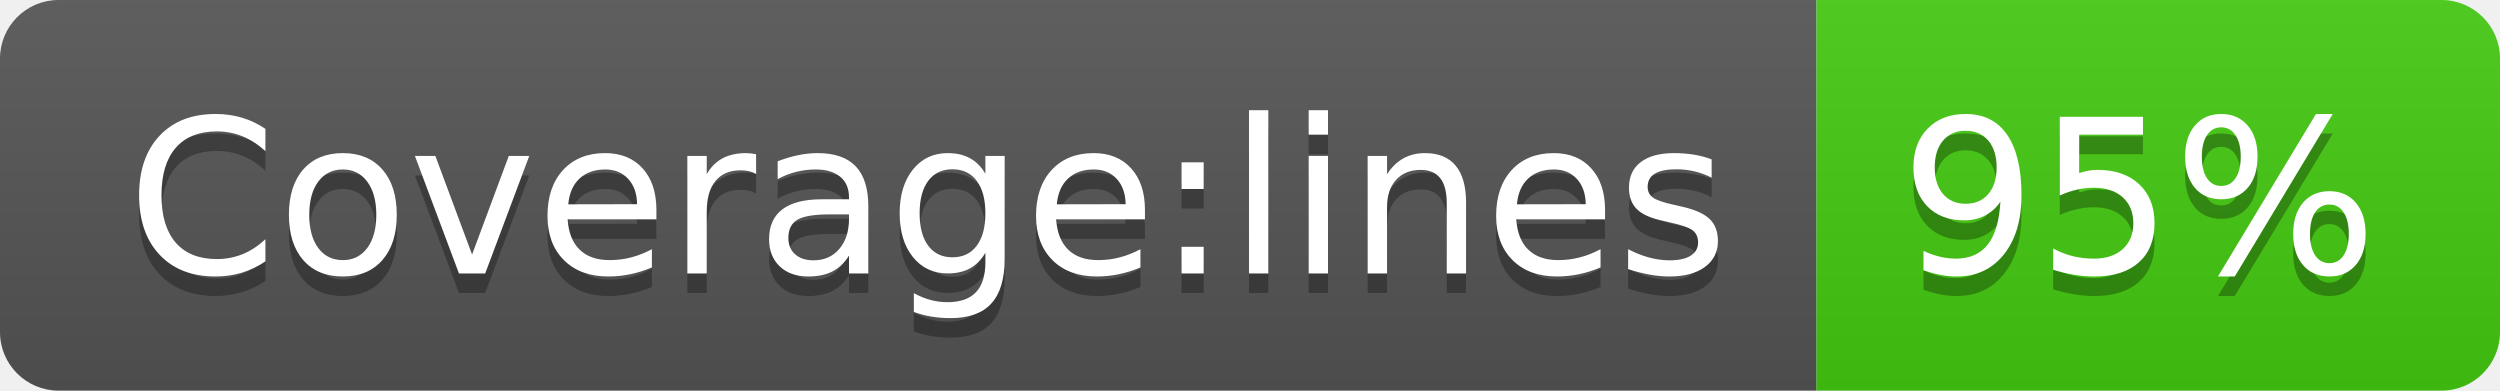
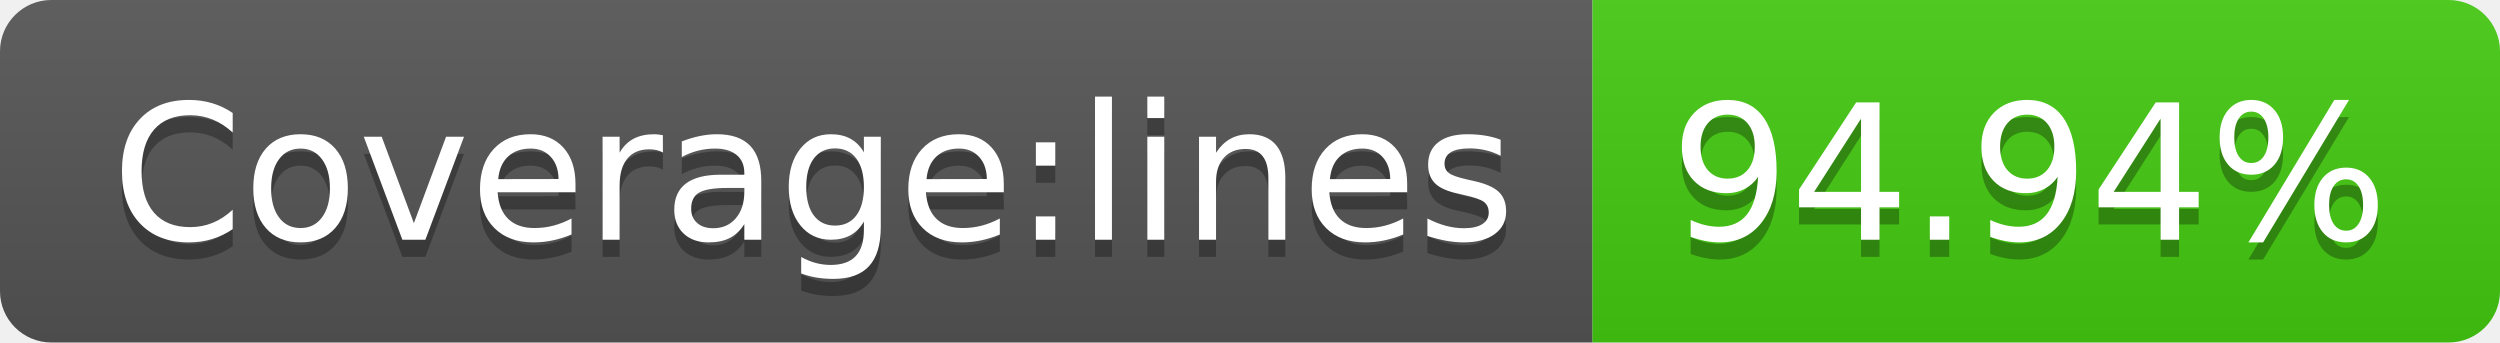
- <svg xmlns="http://www.w3.org/2000/svg" width="128" height="20" role="img" aria-label="Coverage:lines: 95%">
+ <svg xmlns="http://www.w3.org/2000/svg" width="146" height="20" role="img" aria-label="Coverage:lines: 94.94%">
  <linearGradient id="s" x2="0" y2="100%">
    <stop offset="0" stop-color="#bbb" stop-opacity=".1" />
    <stop offset="1" stop-opacity=".1" />
  </linearGradient>
  <clipPath id="r">
-     <rect width="128" height="20" rx="3" fill="#fff" />
+     <rect width="146" height="20" rx="3" fill="#fff" />
  </clipPath>
  <g clip-path="url(#r)">
    <rect width="93" height="20" fill="#555" />
-     <rect x="93" width="35" height="20" fill="#4c1" />
-     <rect width="128" height="20" fill="url(#s)" />
+     <rect x="93" width="53" height="20" fill="#4c1" />
+     <rect width="146" height="20" fill="url(#s)" />
  </g>
  <g fill="#fff" text-anchor="middle" font-family="Verdana,Geneva,DejaVu Sans,sans-serif" text-rendering="geometricPrecision" font-size="110">
    <text aria-hidden="true" x="475" y="150" fill="#010101" fill-opacity=".3" transform="scale(.1)" textLength="830">Coverage:lines</text>
    <text x="475" y="140" transform="scale(.1)" fill="#fff" textLength="830">Coverage:lines</text>
-     <text aria-hidden="true" x="1095" y="150" fill="#010101" fill-opacity=".3" transform="scale(.1)" textLength="250">95%</text>
-     <text x="1095" y="140" transform="scale(.1)" fill="#fff" textLength="250">95%</text>
+     <text aria-hidden="true" x="1185" y="150" fill="#010101" fill-opacity=".3" transform="scale(.1)" textLength="430">94.94%</text>
+     <text x="1185" y="140" transform="scale(.1)" fill="#fff" textLength="430">94.94%</text>
  </g>
</svg>
